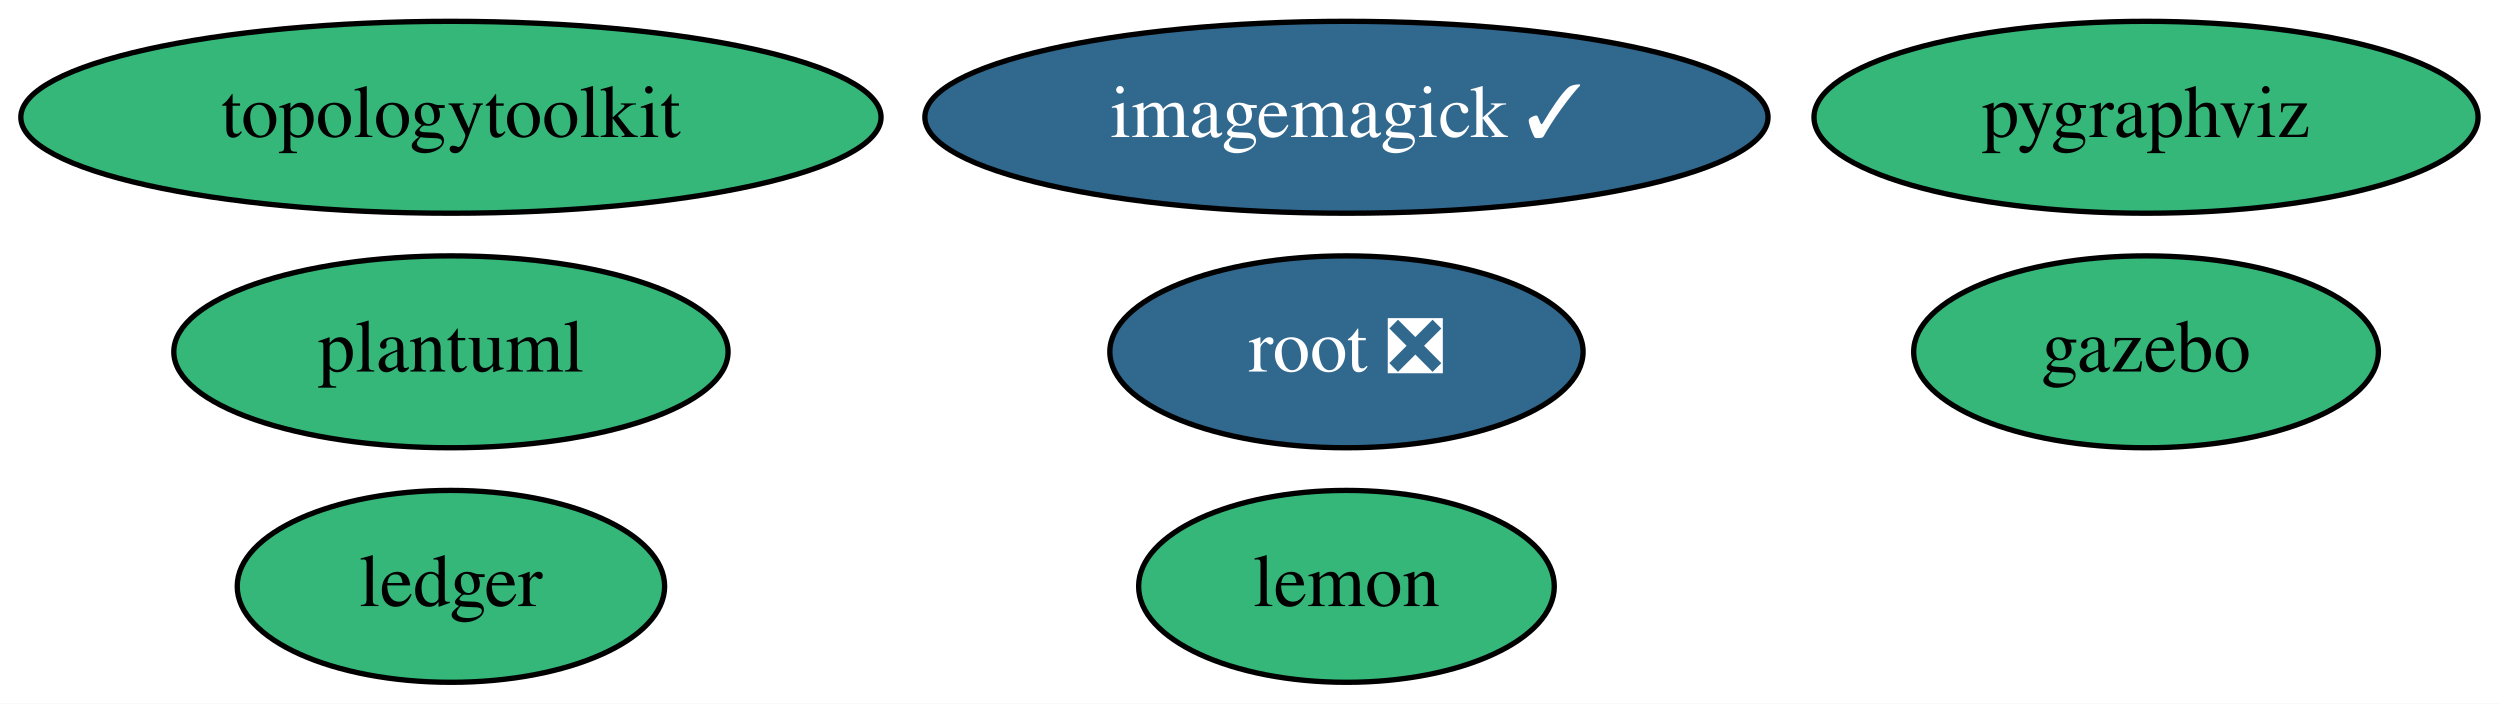
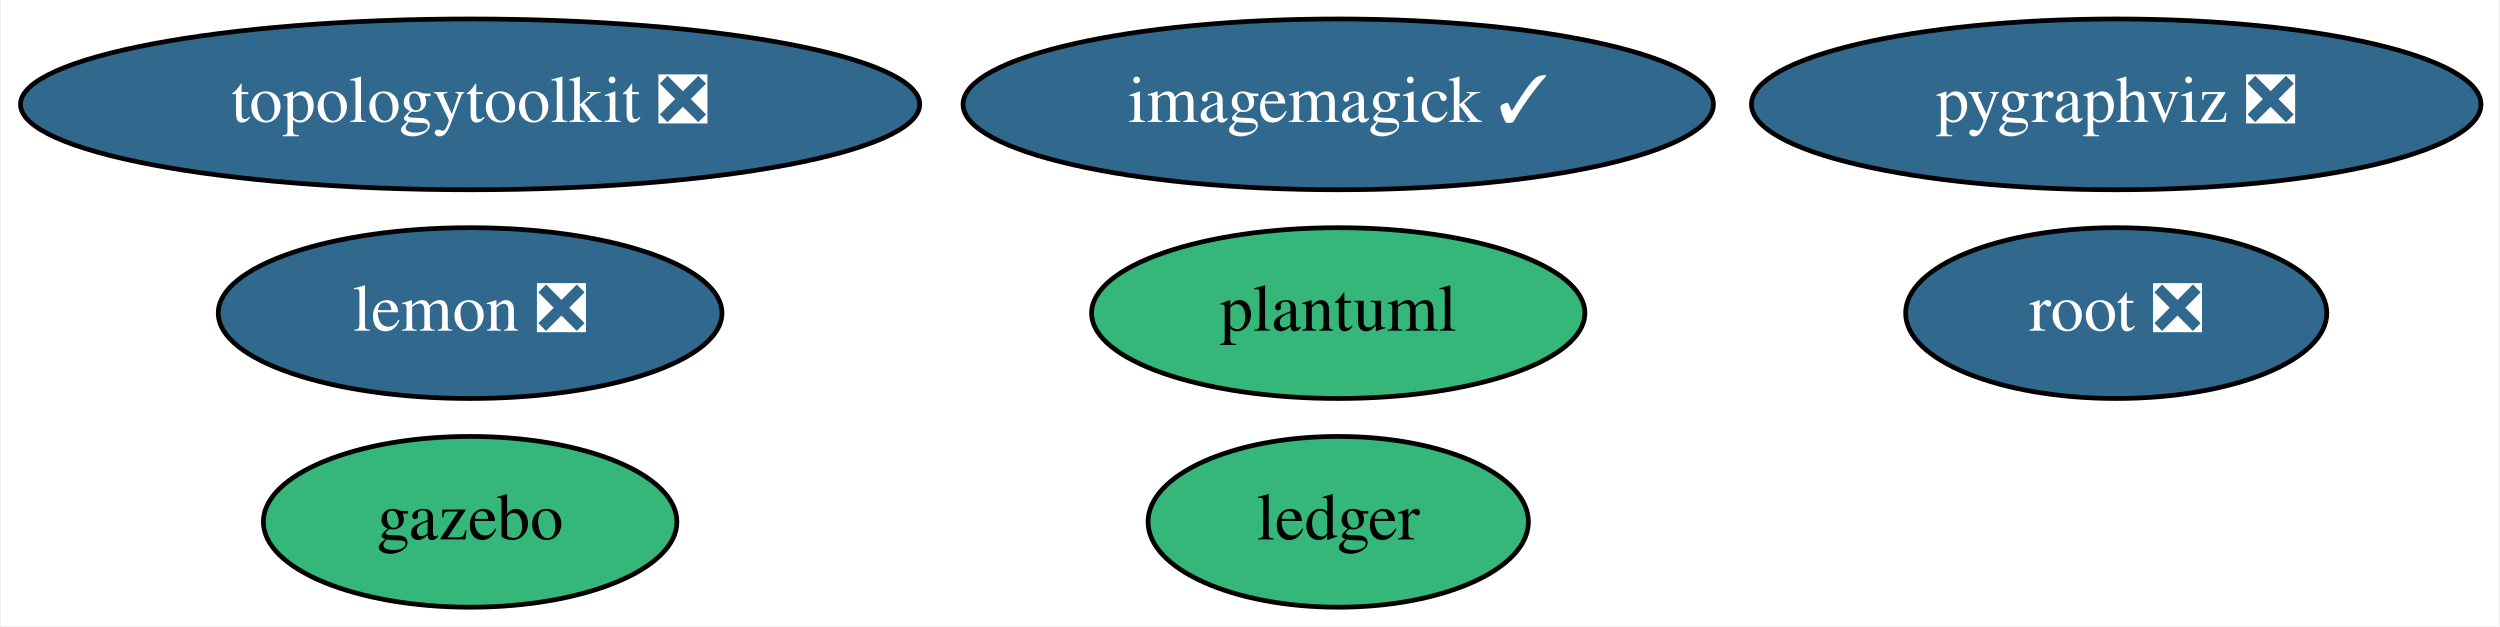
- <svg xmlns="http://www.w3.org/2000/svg" xmlns:xlink="http://www.w3.org/1999/xlink" width="469pt" height="132pt" viewBox="0.00 0.00 468.99 132.00">
+ <svg xmlns="http://www.w3.org/2000/svg" xmlns:xlink="http://www.w3.org/1999/xlink" width="527pt" height="132pt" viewBox="0.00 0.00 526.58 132.00">
  <g id="graph0" class="graph" transform="scale(1 1) rotate(0) translate(4 128)">
-     <polygon fill="white" stroke="transparent" points="-4,4 -4,-128 464.99,-128 464.99,4 -4,4" />
+     <polygon fill="white" stroke="transparent" points="-4,4 -4,-128 522.58,-128 522.58,4 -4,4" />
    <g id="node1" class="node">
      <g id="a_node1">
        <a xlink:href="https://github.com/conda-forge/imagemagick-feedstock/pull/245" xlink:title="imagemagick ✓">
-           <ellipse fill="#31688e" stroke="black" cx="248.59" cy="-106" rx="79.09" ry="18" />
-           <text text-anchor="middle" x="248.59" y="-102.3" font-family="Times,serif" font-size="14.00" fill="white">imagemagick ✓</text>
+           <ellipse fill="#31688e" stroke="black" cx="277.89" cy="-106" rx="79.09" ry="18" />
+           <text text-anchor="middle" x="277.89" y="-102.3" font-family="Times,serif" font-size="14.00" fill="white">imagemagick ✓</text>
        </a>
      </g>
    </g>
    <g id="node2" class="node">
      <g id="a_node2">
-         <a xlink:href="https://github.com/conda-forge/lemon-feedstock" xlink:title="lemon">
-           <ellipse fill="#35b779" stroke="black" cx="248.59" cy="-18" rx="38.99" ry="18" />
-           <text text-anchor="middle" x="248.59" y="-14.3" font-family="Times,serif" font-size="14.00">lemon</text>
+         <a xlink:href="https://github.com/conda-forge/lemon-feedstock/pull/25" xlink:title="lemon ❎">
+           <ellipse fill="#31688e" stroke="black" cx="94.89" cy="-62" rx="53.09" ry="18" />
+           <text text-anchor="middle" x="94.89" y="-58.3" font-family="Times,serif" font-size="14.00" fill="white">lemon ❎</text>
        </a>
      </g>
    </g>
    <g id="node3" class="node">
      <g id="a_node3">
-         <a xlink:href="https://github.com/conda-forge/pygraphviz-feedstock" xlink:title="pygraphviz">
-           <ellipse fill="#35b779" stroke="black" cx="398.59" cy="-106" rx="62.29" ry="18" />
-           <text text-anchor="middle" x="398.59" y="-102.3" font-family="Times,serif" font-size="14.00">pygraphviz</text>
+         <a xlink:href="https://github.com/conda-forge/pygraphviz-feedstock/pull/30" xlink:title="pygraphviz ❎">
+           <ellipse fill="#31688e" stroke="black" cx="441.89" cy="-106" rx="76.89" ry="18" />
+           <text text-anchor="middle" x="441.89" y="-102.3" font-family="Times,serif" font-size="14.00" fill="white">pygraphviz ❎</text>
        </a>
      </g>
    </g>
    <g id="node4" class="node">
      <g id="a_node4">
        <a xlink:href="https://github.com/conda-forge/root-feedstock/pull/180" xlink:title="root ❎">
-           <ellipse fill="#31688e" stroke="black" cx="248.59" cy="-62" rx="44.39" ry="18" />
-           <text text-anchor="middle" x="248.59" y="-58.3" font-family="Times,serif" font-size="14.00" fill="white">root ❎</text>
+           <ellipse fill="#31688e" stroke="black" cx="441.89" cy="-62" rx="44.39" ry="18" />
+           <text text-anchor="middle" x="441.89" y="-58.3" font-family="Times,serif" font-size="14.00" fill="white">root ❎</text>
        </a>
      </g>
    </g>
    <g id="node5" class="node">
      <g id="a_node5">
-         <a xlink:href="https://github.com/conda-forge/topologytoolkit-feedstock" xlink:title="topologytoolkit">
-           <ellipse fill="#35b779" stroke="black" cx="80.59" cy="-106" rx="80.69" ry="18" />
-           <text text-anchor="middle" x="80.59" y="-102.3" font-family="Times,serif" font-size="14.00">topologytoolkit</text>
+         <a xlink:href="https://github.com/conda-forge/topologytoolkit-feedstock/pull/27" xlink:title="topologytoolkit ❎">
+           <ellipse fill="#31688e" stroke="black" cx="94.89" cy="-106" rx="94.78" ry="18" />
+           <text text-anchor="middle" x="94.89" y="-102.3" font-family="Times,serif" font-size="14.00" fill="white">topologytoolkit ❎</text>
        </a>
      </g>
    </g>
    <g id="node6" class="node">
      <g id="a_node6">
        <a xlink:href="https://github.com/conda-forge/ledger-feedstock" xlink:title="ledger">
-           <ellipse fill="#35b779" stroke="black" cx="80.59" cy="-18" rx="40.09" ry="18" />
-           <text text-anchor="middle" x="80.59" y="-14.3" font-family="Times,serif" font-size="14.00">ledger</text>
+           <ellipse fill="#35b779" stroke="black" cx="277.89" cy="-18" rx="40.09" ry="18" />
+           <text text-anchor="middle" x="277.89" y="-14.3" font-family="Times,serif" font-size="14.00">ledger</text>
        </a>
      </g>
    </g>
    <g id="node7" class="node">
      <g id="a_node7">
        <a xlink:href="https://github.com/conda-forge/gazebo-feedstock" xlink:title="gazebo">
-           <ellipse fill="#35b779" stroke="black" cx="398.59" cy="-62" rx="43.59" ry="18" />
-           <text text-anchor="middle" x="398.59" y="-58.3" font-family="Times,serif" font-size="14.00">gazebo</text>
+           <ellipse fill="#35b779" stroke="black" cx="94.89" cy="-18" rx="43.59" ry="18" />
+           <text text-anchor="middle" x="94.89" y="-14.3" font-family="Times,serif" font-size="14.00">gazebo</text>
        </a>
      </g>
    </g>
    <g id="node8" class="node">
      <g id="a_node8">
        <a xlink:href="https://github.com/conda-forge/plantuml-feedstock" xlink:title="plantuml">
-           <ellipse fill="#35b779" stroke="black" cx="80.59" cy="-62" rx="51.99" ry="18" />
-           <text text-anchor="middle" x="80.59" y="-58.3" font-family="Times,serif" font-size="14.00">plantuml</text>
+           <ellipse fill="#35b779" stroke="black" cx="277.89" cy="-62" rx="51.99" ry="18" />
+           <text text-anchor="middle" x="277.89" y="-58.3" font-family="Times,serif" font-size="14.00">plantuml</text>
        </a>
      </g>
    </g>
  </g>
</svg>
